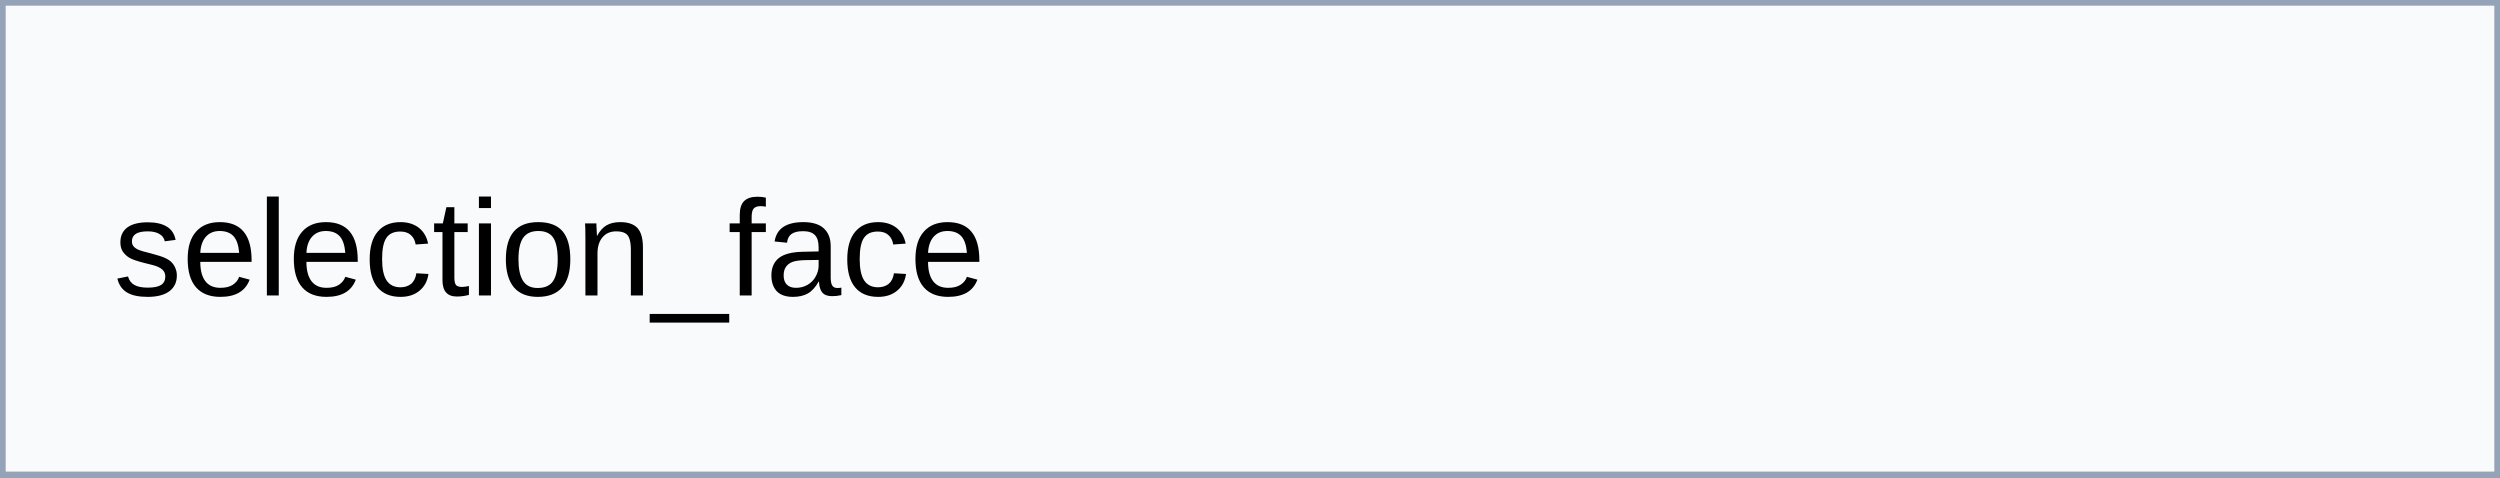
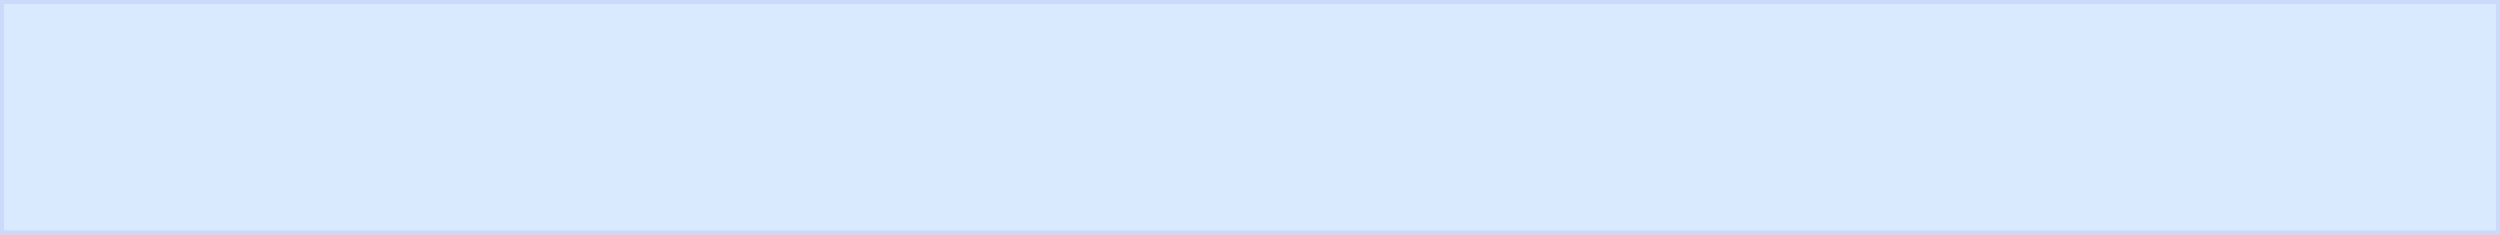
- <svg xmlns="http://www.w3.org/2000/svg" viewBox="0 0 220 42">
+ <svg xmlns="http://www.w3.org/2000/svg" viewBox="0 0 320 30">
  <g data-frog-part="selection_face">
-     <rect width="220" height="42" fill="#f8fafc" stroke="#94a3b8" />
-     <text x="10" y="26" font-family="system-ui, Segoe UI, Arial, sans-serif" font-size="12">selection_face</text>
+     <rect width="320" height="30" fill="#60a5fa" opacity="0.24" stroke="#2563eb" />
  </g>
</svg>
